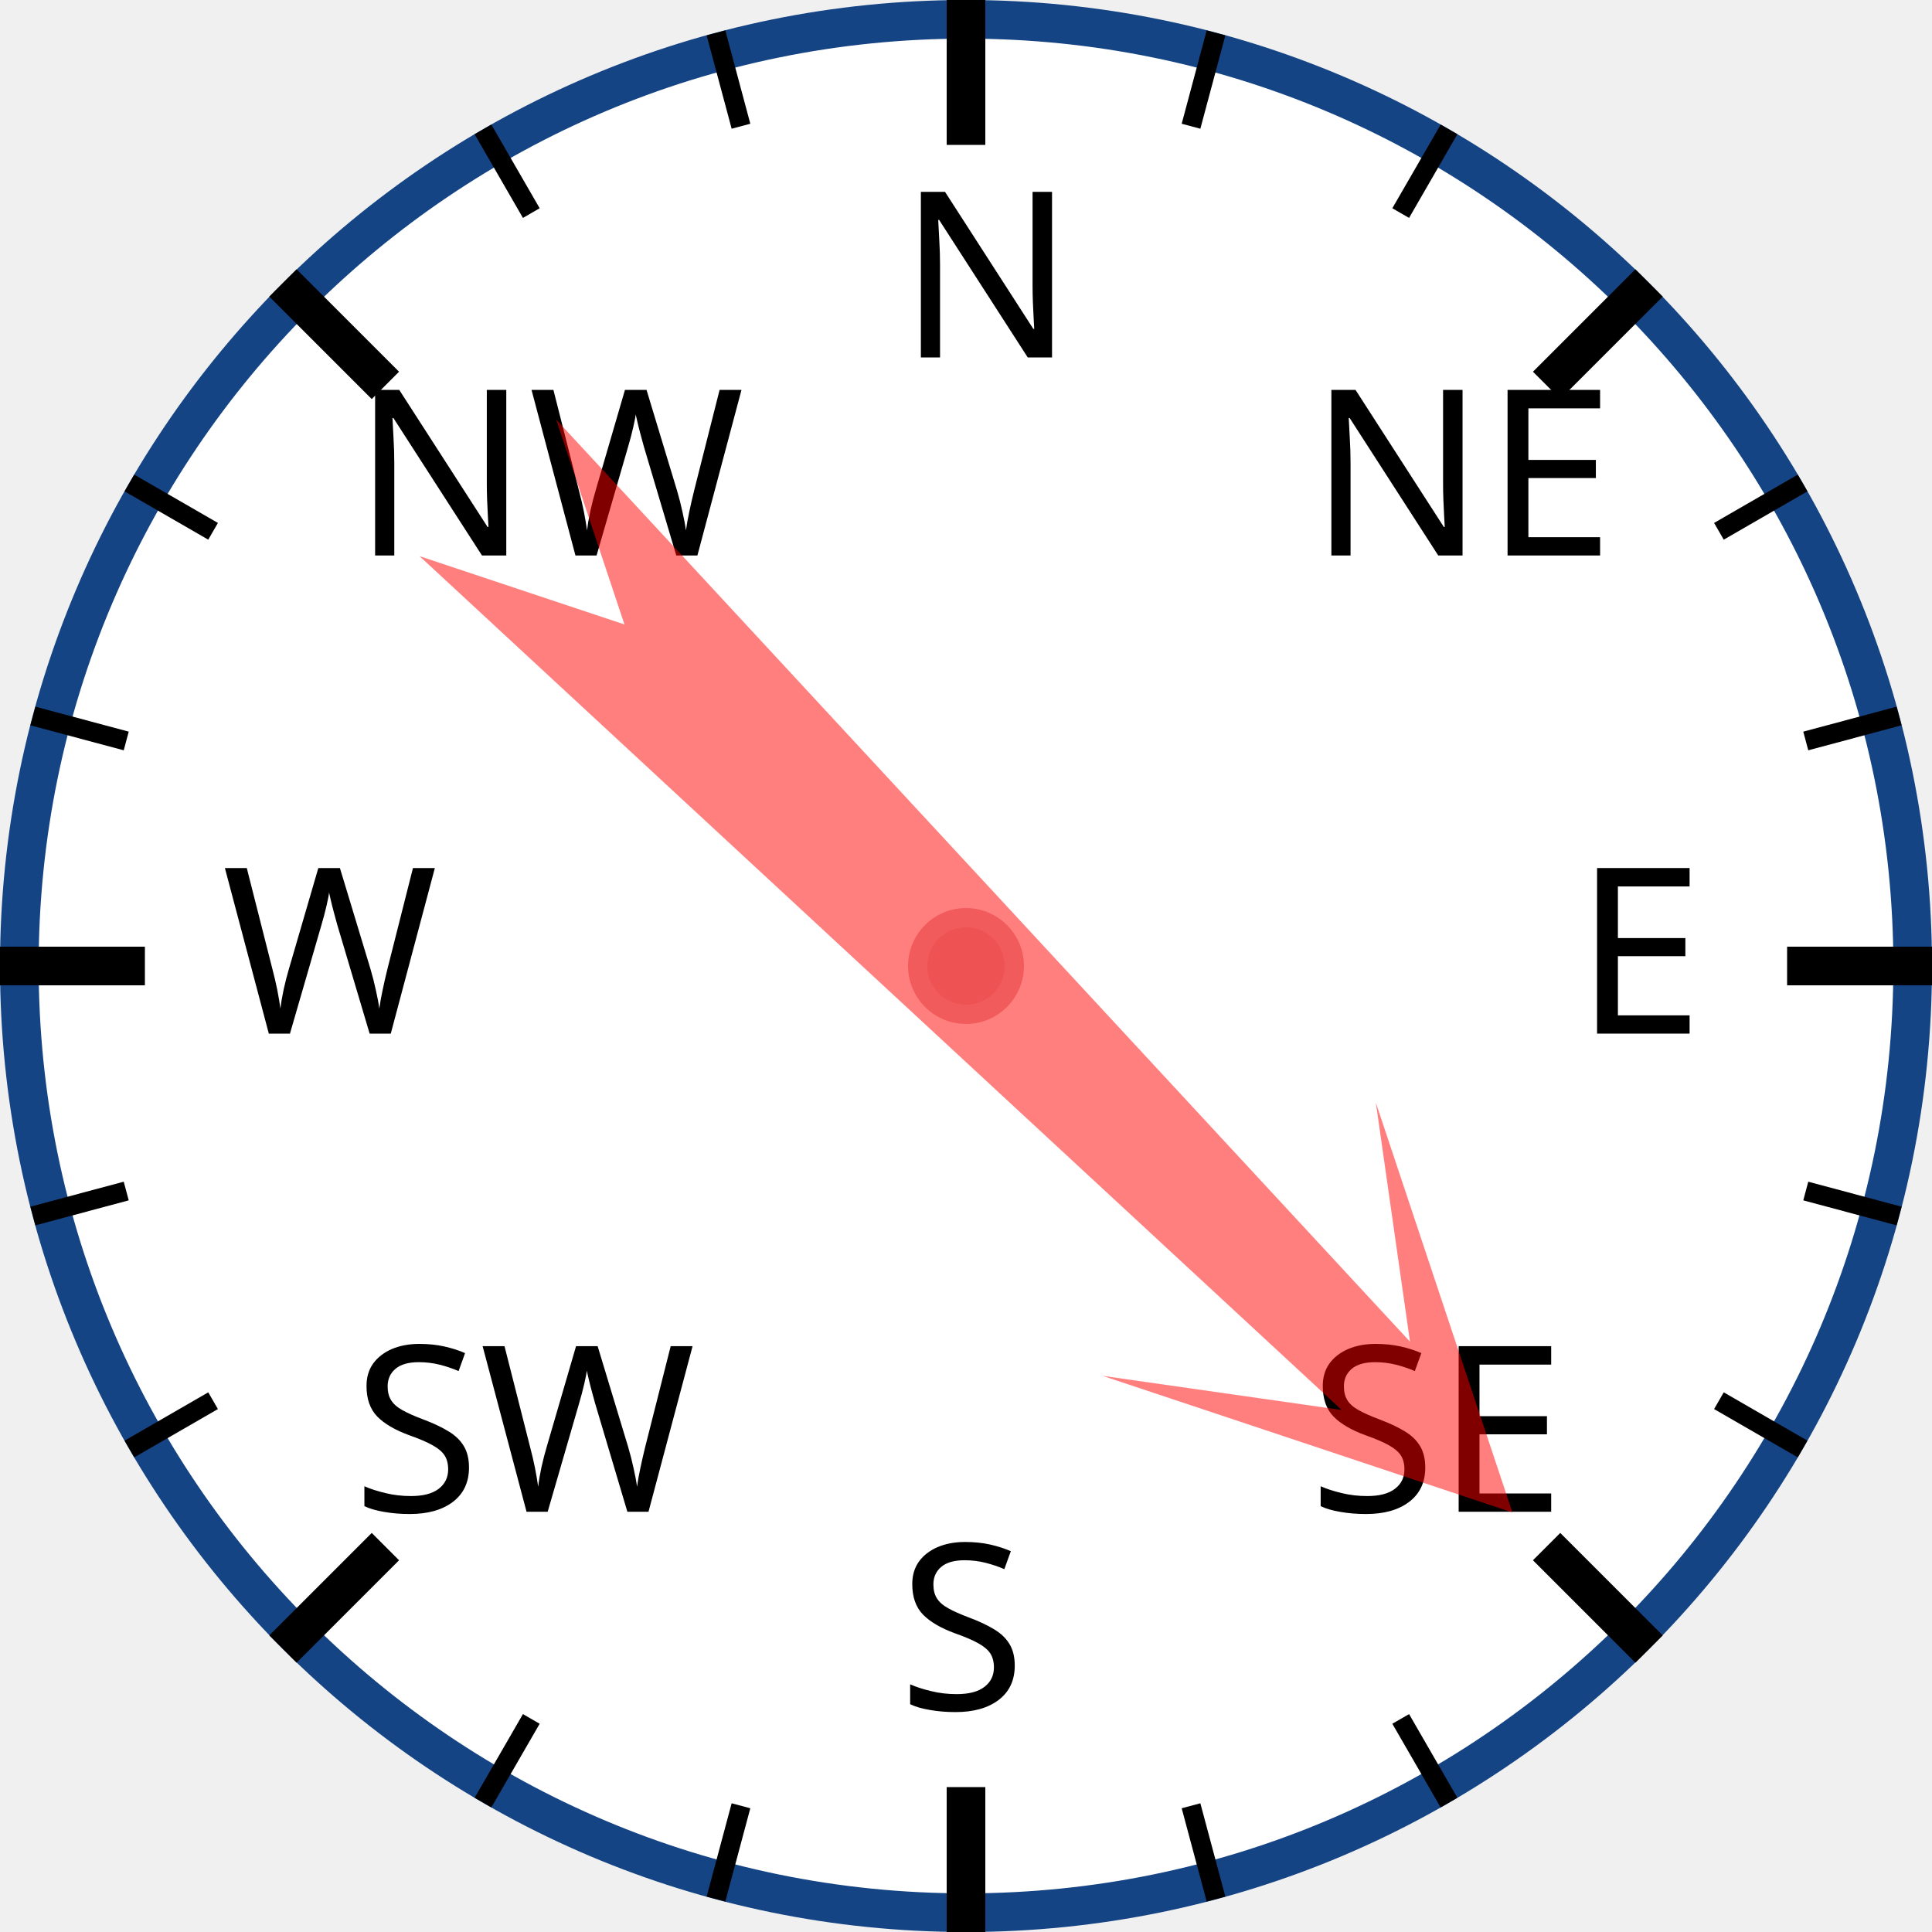
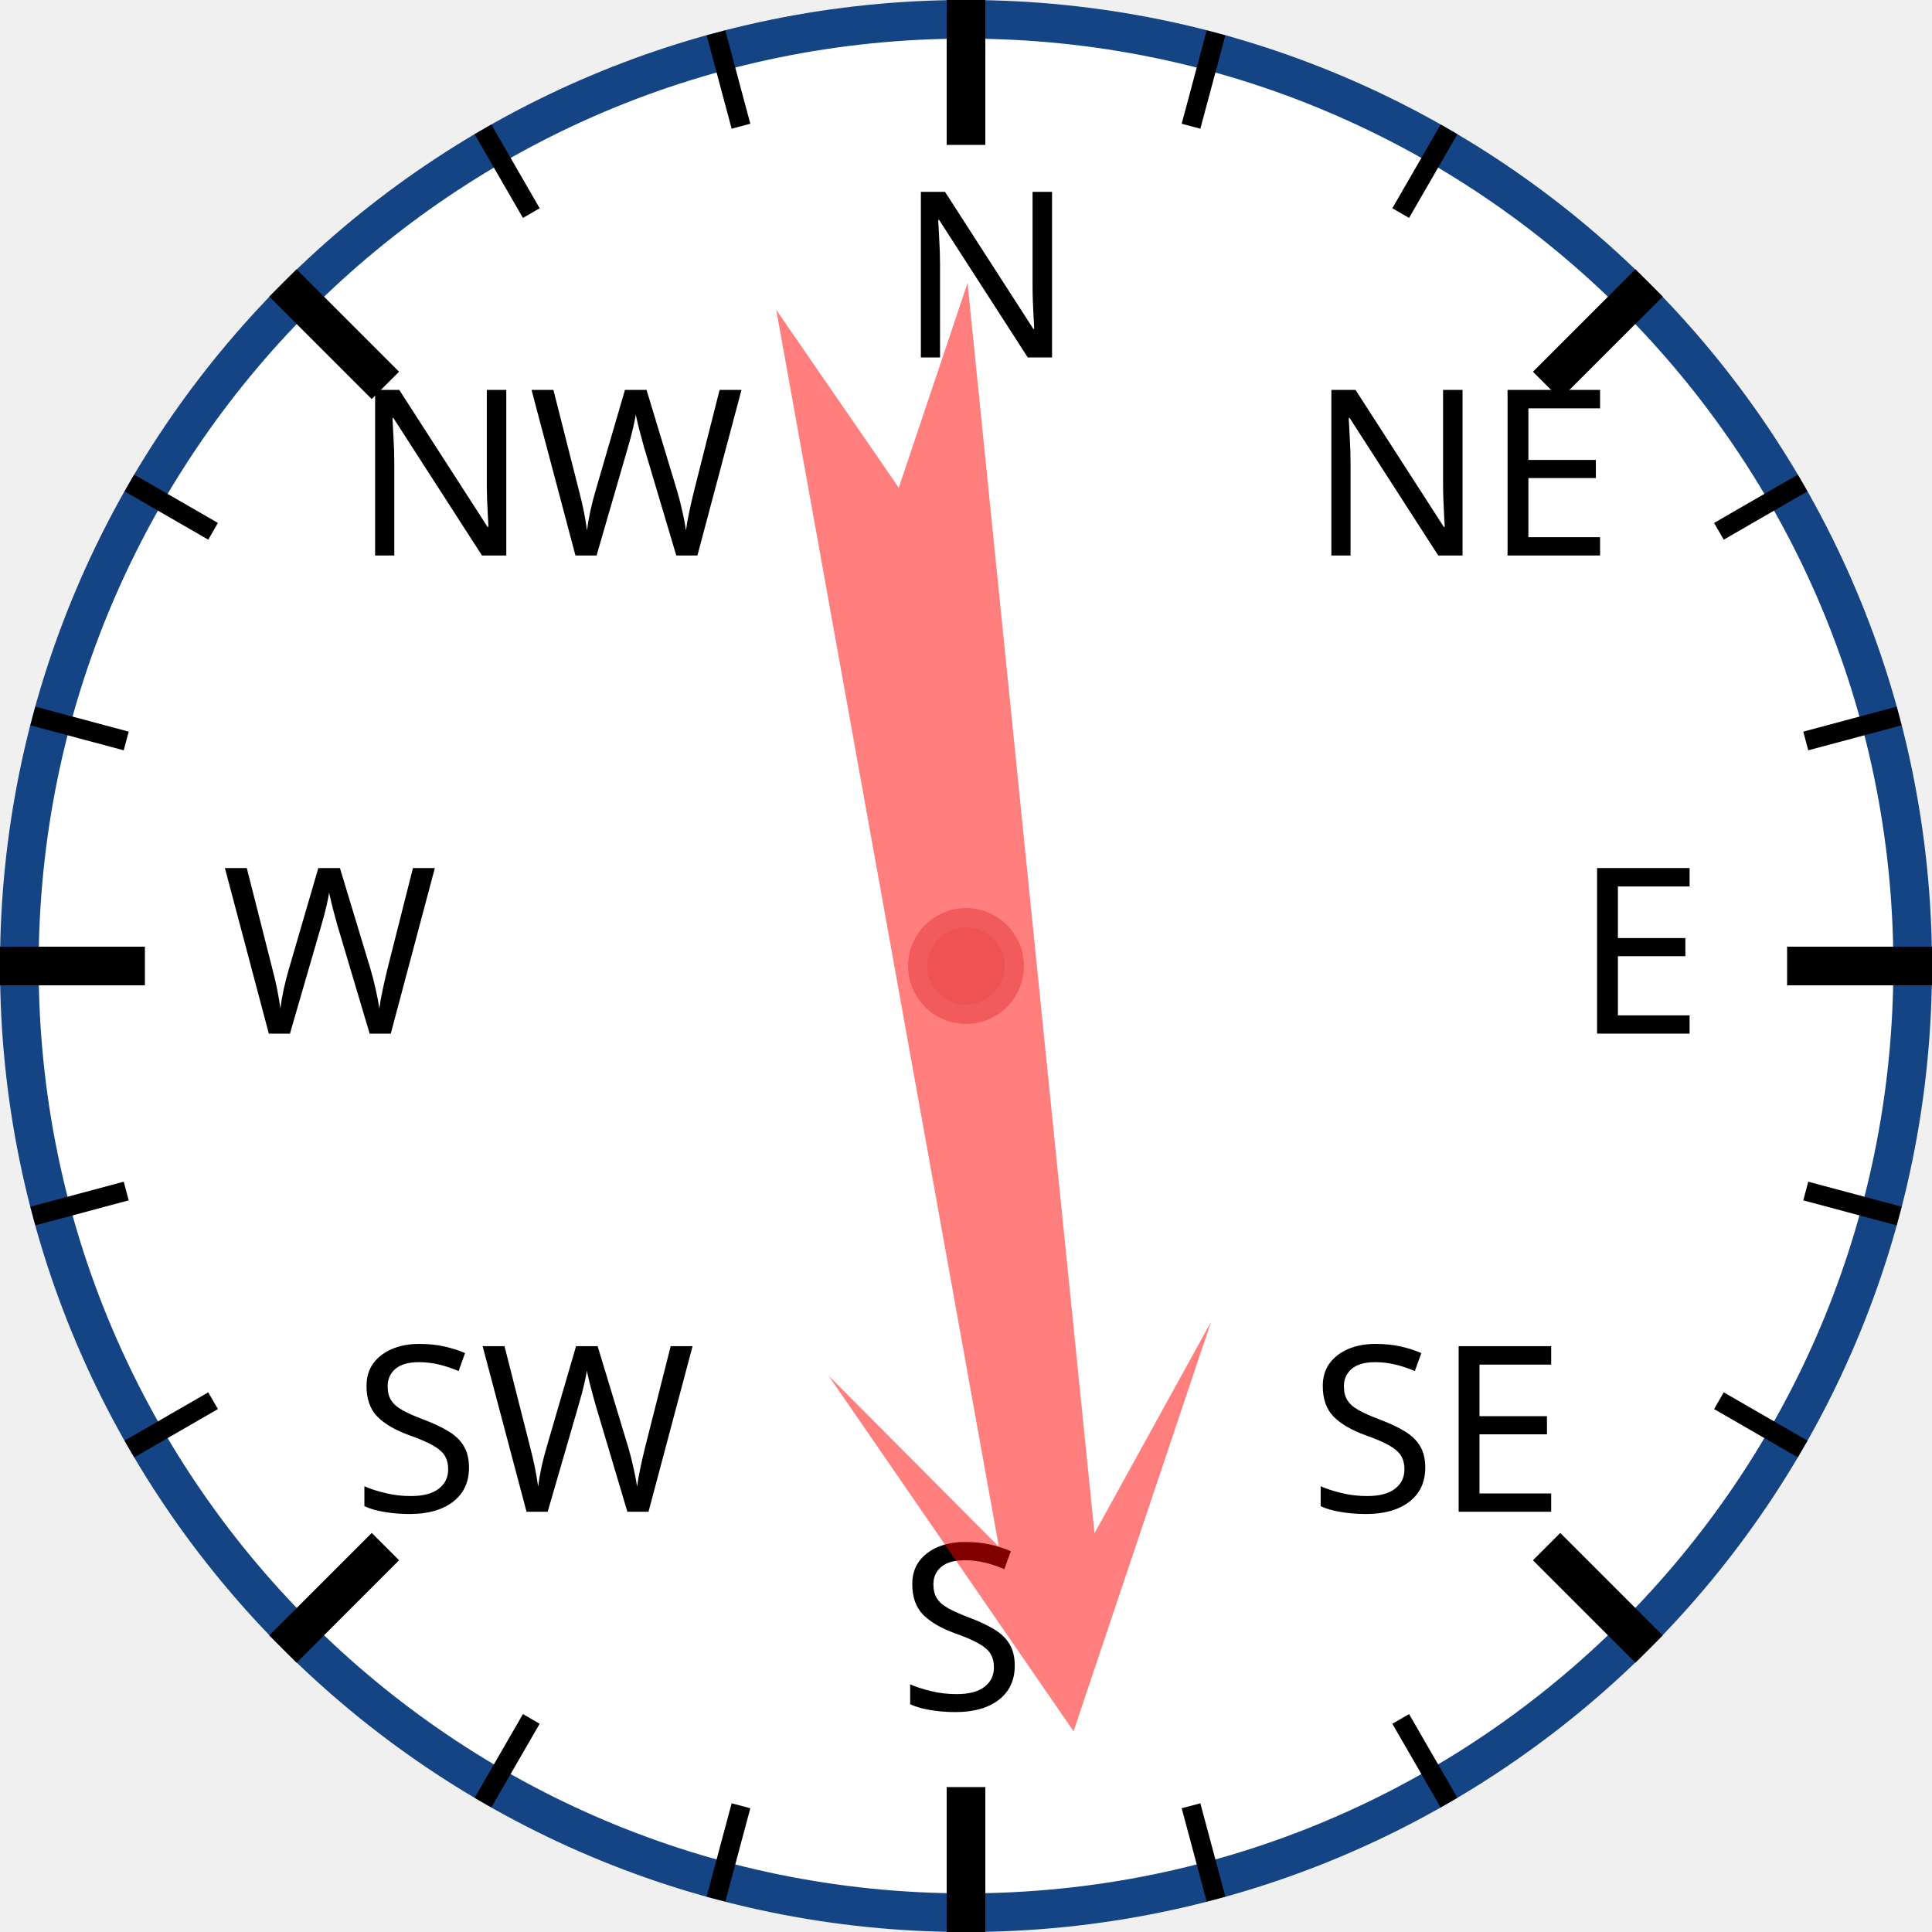
<svg xmlns="http://www.w3.org/2000/svg" width="120px" height="120px" viewBox="0 0 200 200">
  <circle cx="100" cy="100" r="98" style="fill: white; stroke: #154485; stroke-width: 4;" />
  <text x="93.0" y="37.0" style="font-family: sans-serif; font-size: 18pt;">N</text>
  <line x1="100.0" y1="0.0" x2="100.0" y2="15.0" style="stroke: black; stroke-width: 4;" />
  <line x1="74.118" y1="3.407" x2="76.706" y2="13.067" style="stroke: black; stroke-width: 2;" />
  <line x1="50" y1="13.397" x2="55" y2="22.058" style="stroke: black; stroke-width: 2;" />
  <text x="36.503" y="57.503" style="font-family: sans-serif; font-size: 18pt;">NW</text>
  <line x1="29.289" y1="29.289" x2="39.896" y2="39.896" style="stroke: black; stroke-width: 4;" />
  <line x1="13.397" y1="50" x2="22.058" y2="55" style="stroke: black; stroke-width: 2;" />
  <line x1="3.407" y1="74.118" x2="13.067" y2="76.706" style="stroke: black; stroke-width: 2;" />
  <text x="23.0" y="107.0" style="font-family: sans-serif; font-size: 18pt;">W</text>
  <line x1="0.0" y1="100.0" x2="15.0" y2="100.0" style="stroke: black; stroke-width: 4;" />
  <line x1="3.407" y1="125.882" x2="13.067" y2="123.294" style="stroke: black; stroke-width: 2;" />
  <line x1="13.397" y1="150" x2="22.058" y2="145" style="stroke: black; stroke-width: 2;" />
  <text x="36.503" y="156.497" style="font-family: sans-serif; font-size: 18pt;">SW</text>
  <line x1="29.289" y1="170.711" x2="39.896" y2="160.104" style="stroke: black; stroke-width: 4;" />
  <line x1="50" y1="186.603" x2="55" y2="177.942" style="stroke: black; stroke-width: 2;" />
  <line x1="74.118" y1="196.593" x2="76.706" y2="186.933" style="stroke: black; stroke-width: 2;" />
  <text x="93" y="177.0" style="font-family: sans-serif; font-size: 18pt;">S</text>
  <line x1="100" y1="200.0" x2="100" y2="185.0" style="stroke: black; stroke-width: 4;" />
  <line x1="125.882" y1="196.593" x2="123.294" y2="186.933" style="stroke: black; stroke-width: 2;" />
  <line x1="150.0" y1="186.603" x2="145.0" y2="177.942" style="stroke: black; stroke-width: 2;" />
  <text x="135.497" y="156.497" style="font-family: sans-serif; font-size: 18pt;">SE</text>
  <line x1="170.711" y1="170.711" x2="160.104" y2="160.104" style="stroke: black; stroke-width: 4;" />
  <line x1="186.603" y1="150" x2="177.942" y2="145" style="stroke: black; stroke-width: 2;" />
  <line x1="196.593" y1="125.882" x2="186.933" y2="123.294" style="stroke: black; stroke-width: 2;" />
  <text x="163.0" y="107" style="font-family: sans-serif; font-size: 18pt;">E</text>
  <line x1="200.0" y1="100" x2="185.0" y2="100" style="stroke: black; stroke-width: 4;" />
  <line x1="196.593" y1="74.118" x2="186.933" y2="76.706" style="stroke: black; stroke-width: 2;" />
  <line x1="186.603" y1="50" x2="177.942" y2="55" style="stroke: black; stroke-width: 2;" />
  <text x="135.497" y="57.503" style="font-family: sans-serif; font-size: 18pt;">NE</text>
  <line x1="170.711" y1="29.289" x2="160.104" y2="39.896" style="stroke: black; stroke-width: 4;" />
  <line x1="150" y1="13.397" x2="145" y2="22.058" style="stroke: black; stroke-width: 2;" />
  <line x1="125.882" y1="3.407" x2="123.294" y2="13.067" style="stroke: black; stroke-width: 2;" />
-   <polygon points="100 20 120 60 105 40 110 170 100 150 90 170 95 40 80 60" style="fill: red; fill-opacity: 0.5;" transform="rotate(135,100,100)" />
+   <polygon points="100 20 120 60 105 40 110 170 100 150 90 170 95 40 80 60" style="fill: red; fill-opacity: 0.5;" transform="rotate(172,100,100)" />
  <circle cx="100" cy="100" r="5" style="fill: #EE5252; stroke: #F25B5B; stroke-width: 2;" />
</svg>
